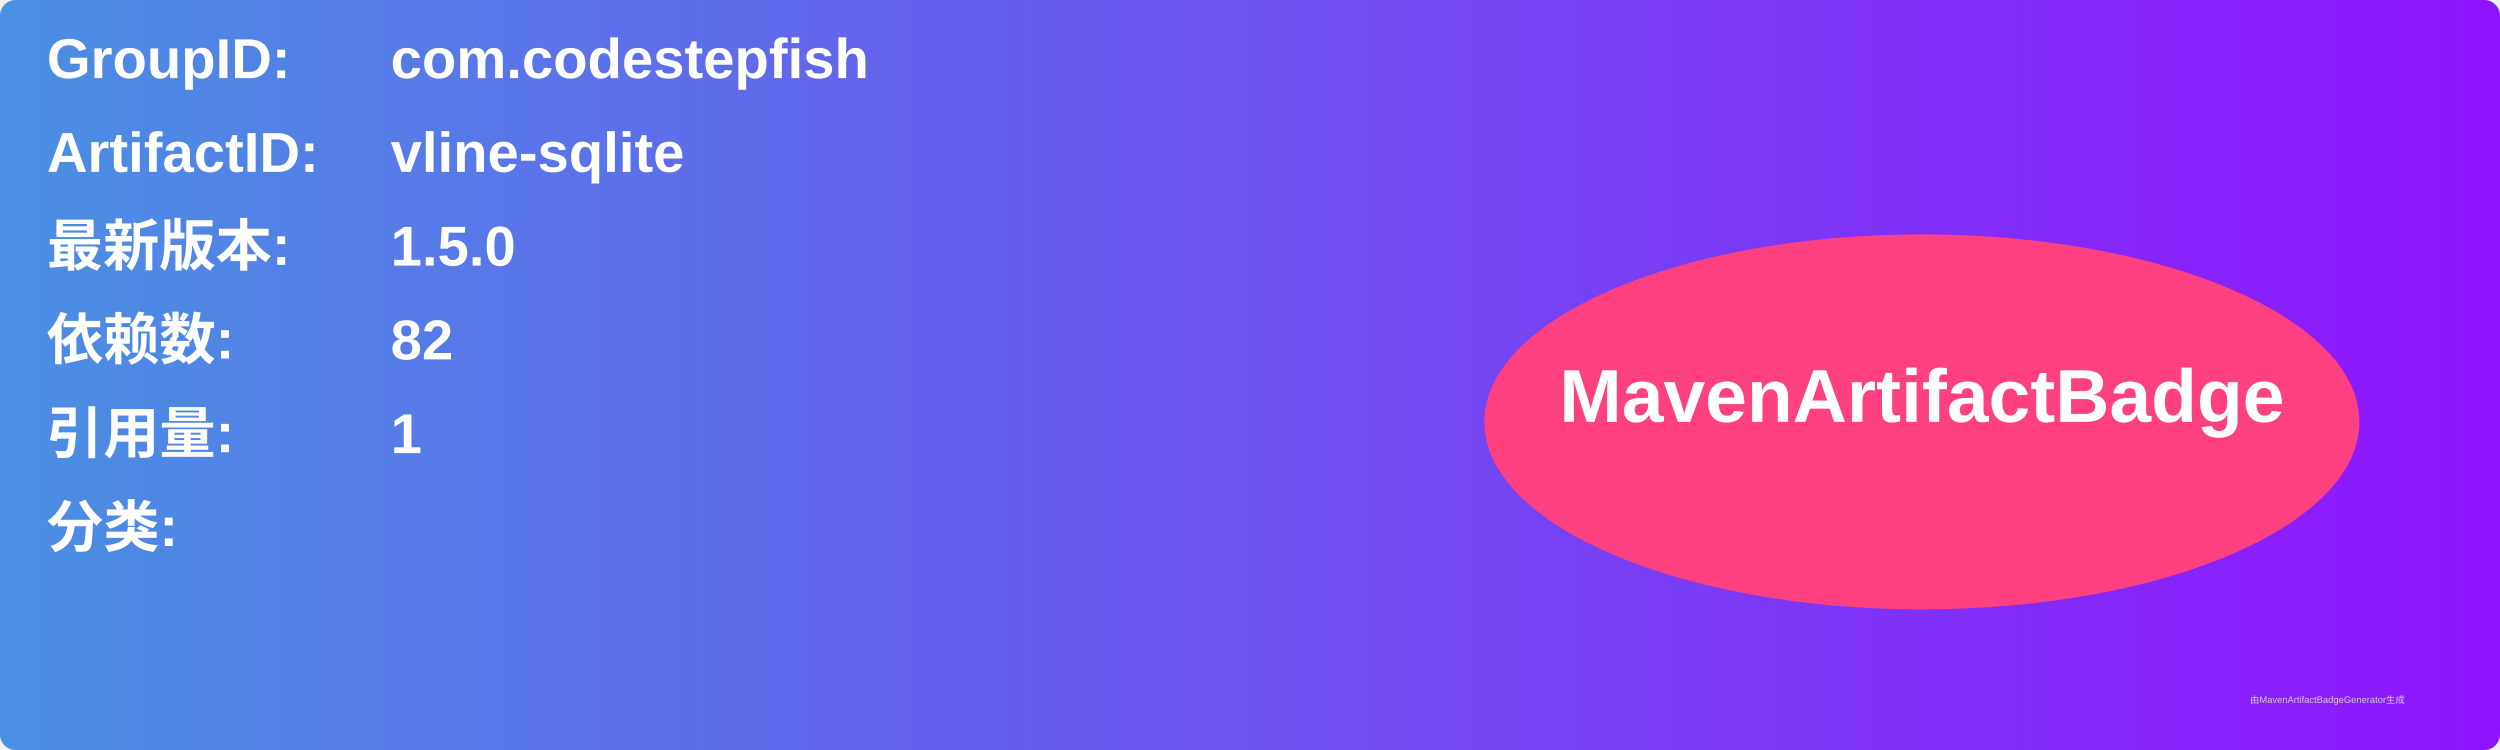
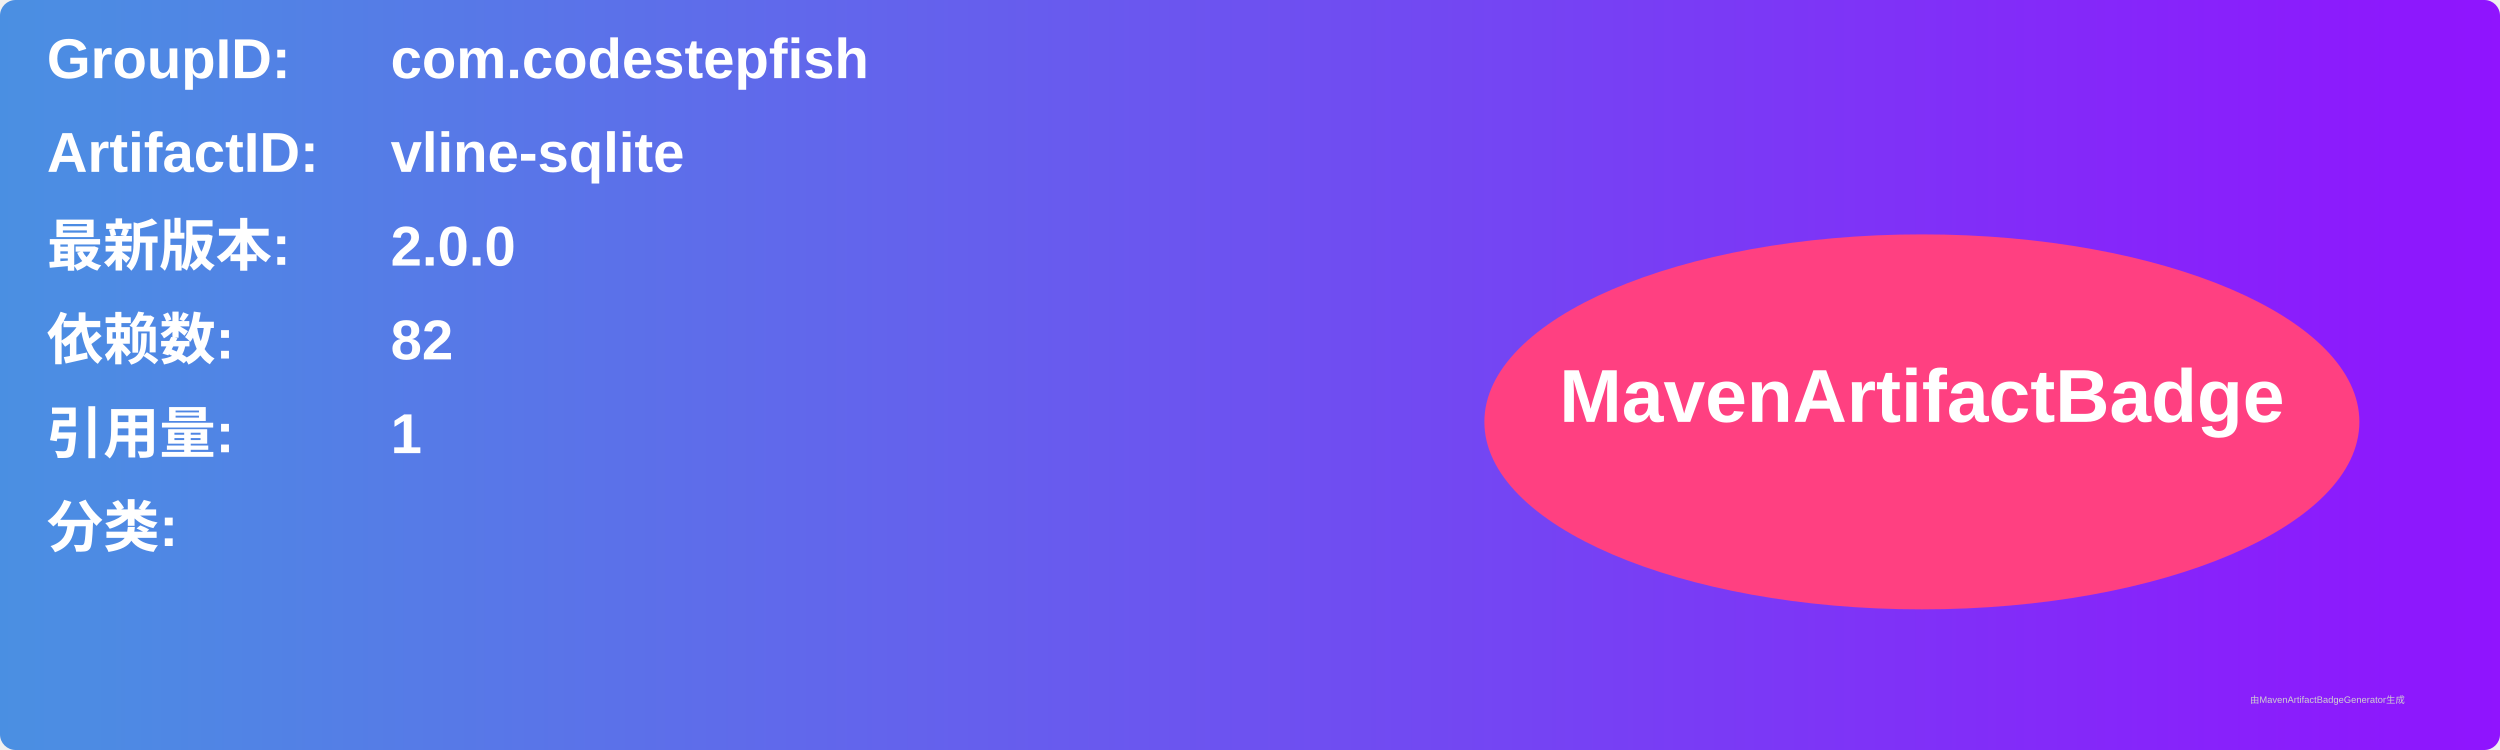
<svg xmlns="http://www.w3.org/2000/svg" width="800" height="240" viewBox="0 0 800 240">
  <linearGradient id="grad" x1="0%" y1="0%" x2="100%" y2="0%">
    <stop offset="0%" stop-color="#4a90e2" />
    <stop offset="100%" stop-color="#9013fe" />
  </linearGradient>
  <rect width="100%" height="100%" rx="5" ry="5" fill="url(#grad)" />
  <g transform="translate(15, 15)">
    <text x="0" y="10" font-family="Arial" font-size="18" fill="white" font-weight="bold" width="260">GroupID:</text>
    <text x="110" y="10" font-family="Arial" font-size="18" fill="white" font-weight="bold" width="460">com.codestepfish</text>
    <text x="0" y="40" font-family="Arial" font-size="18" fill="white" font-weight="bold" width="260">ArtifactID:</text>
    <text x="110" y="40" font-family="Arial" font-size="18" fill="white" font-weight="bold" width="460">vline-sqlite</text>
    <text x="0" y="70" font-family="Arial" font-size="18" fill="white" font-weight="bold">最新版本:</text>
    <text x="110" y="70" font-family="Arial" font-size="18" fill="white" font-weight="bold">
-       <tspan font-weight="bold">1.5.0</tspan>
+       <tspan font-weight="bold">2.0.0</tspan>
    </text>
    <text x="0" y="100" font-family="Arial" font-size="18" fill="white" font-weight="bold">依赖数: </text>
    <text x="110" y="100" font-family="Arial" font-size="18" fill="white">
      <tspan font-weight="bold">82</tspan>
    </text>
    <text x="0" y="130" font-family="Arial" font-size="18" fill="white" font-weight="bold">引用量: </text>
    <text x="110" y="130" font-family="Arial" font-size="18" fill="white">
      <tspan font-weight="bold">1</tspan>
    </text>
    <text x="0" y="160" font-family="Arial" font-size="18" fill="white" font-weight="bold">分类:</text>
    <text x="10" y="190" font-family="Arial" font-size="10" fill="white">
      <tspan font-weight="bold" />
    </text>
    <ellipse cx="600" cy="120" rx="140" ry="60" fill="#ff4081" />
    <text x="600" y="120" text-anchor="middle" font-family="Arial" font-size="24" fill="white" font-weight="bold">MavenArtifactBadge</text>
  </g>
  <text x="720" y="225" font-family="Arial" font-size="3" fill="#d0d0d0">由MavenArtifactBadgeGenerator生成</text>
</svg>
